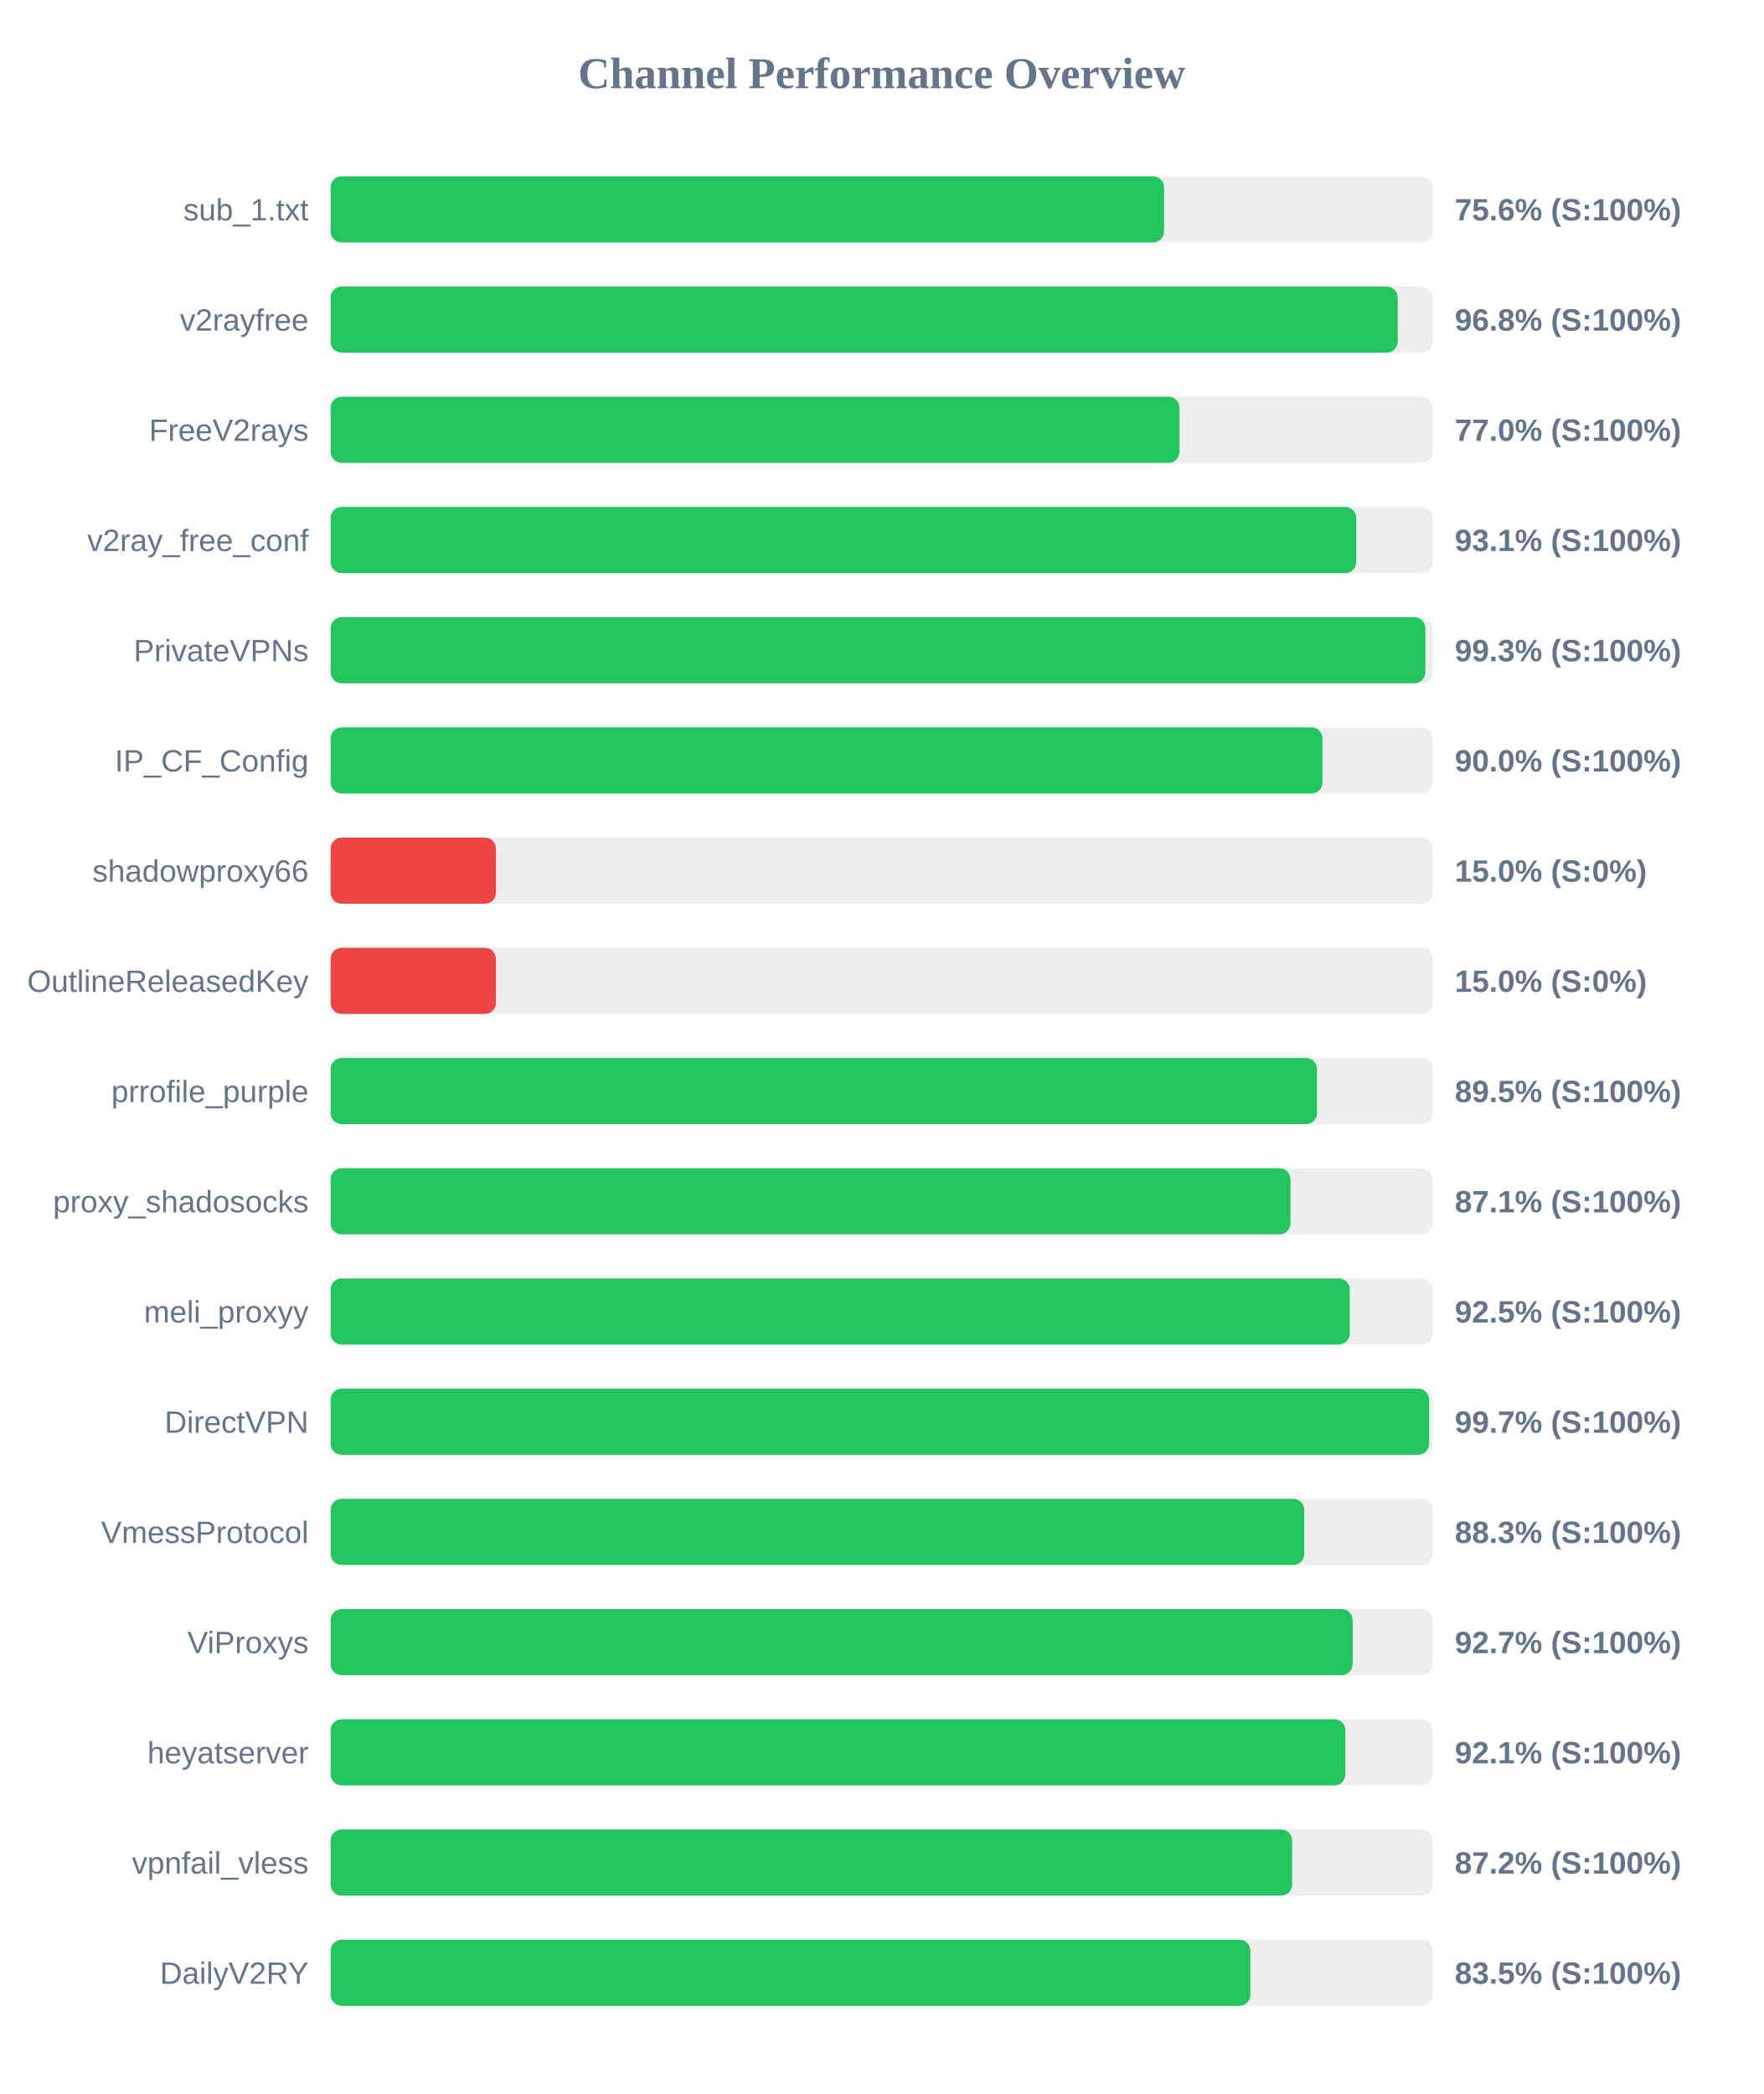
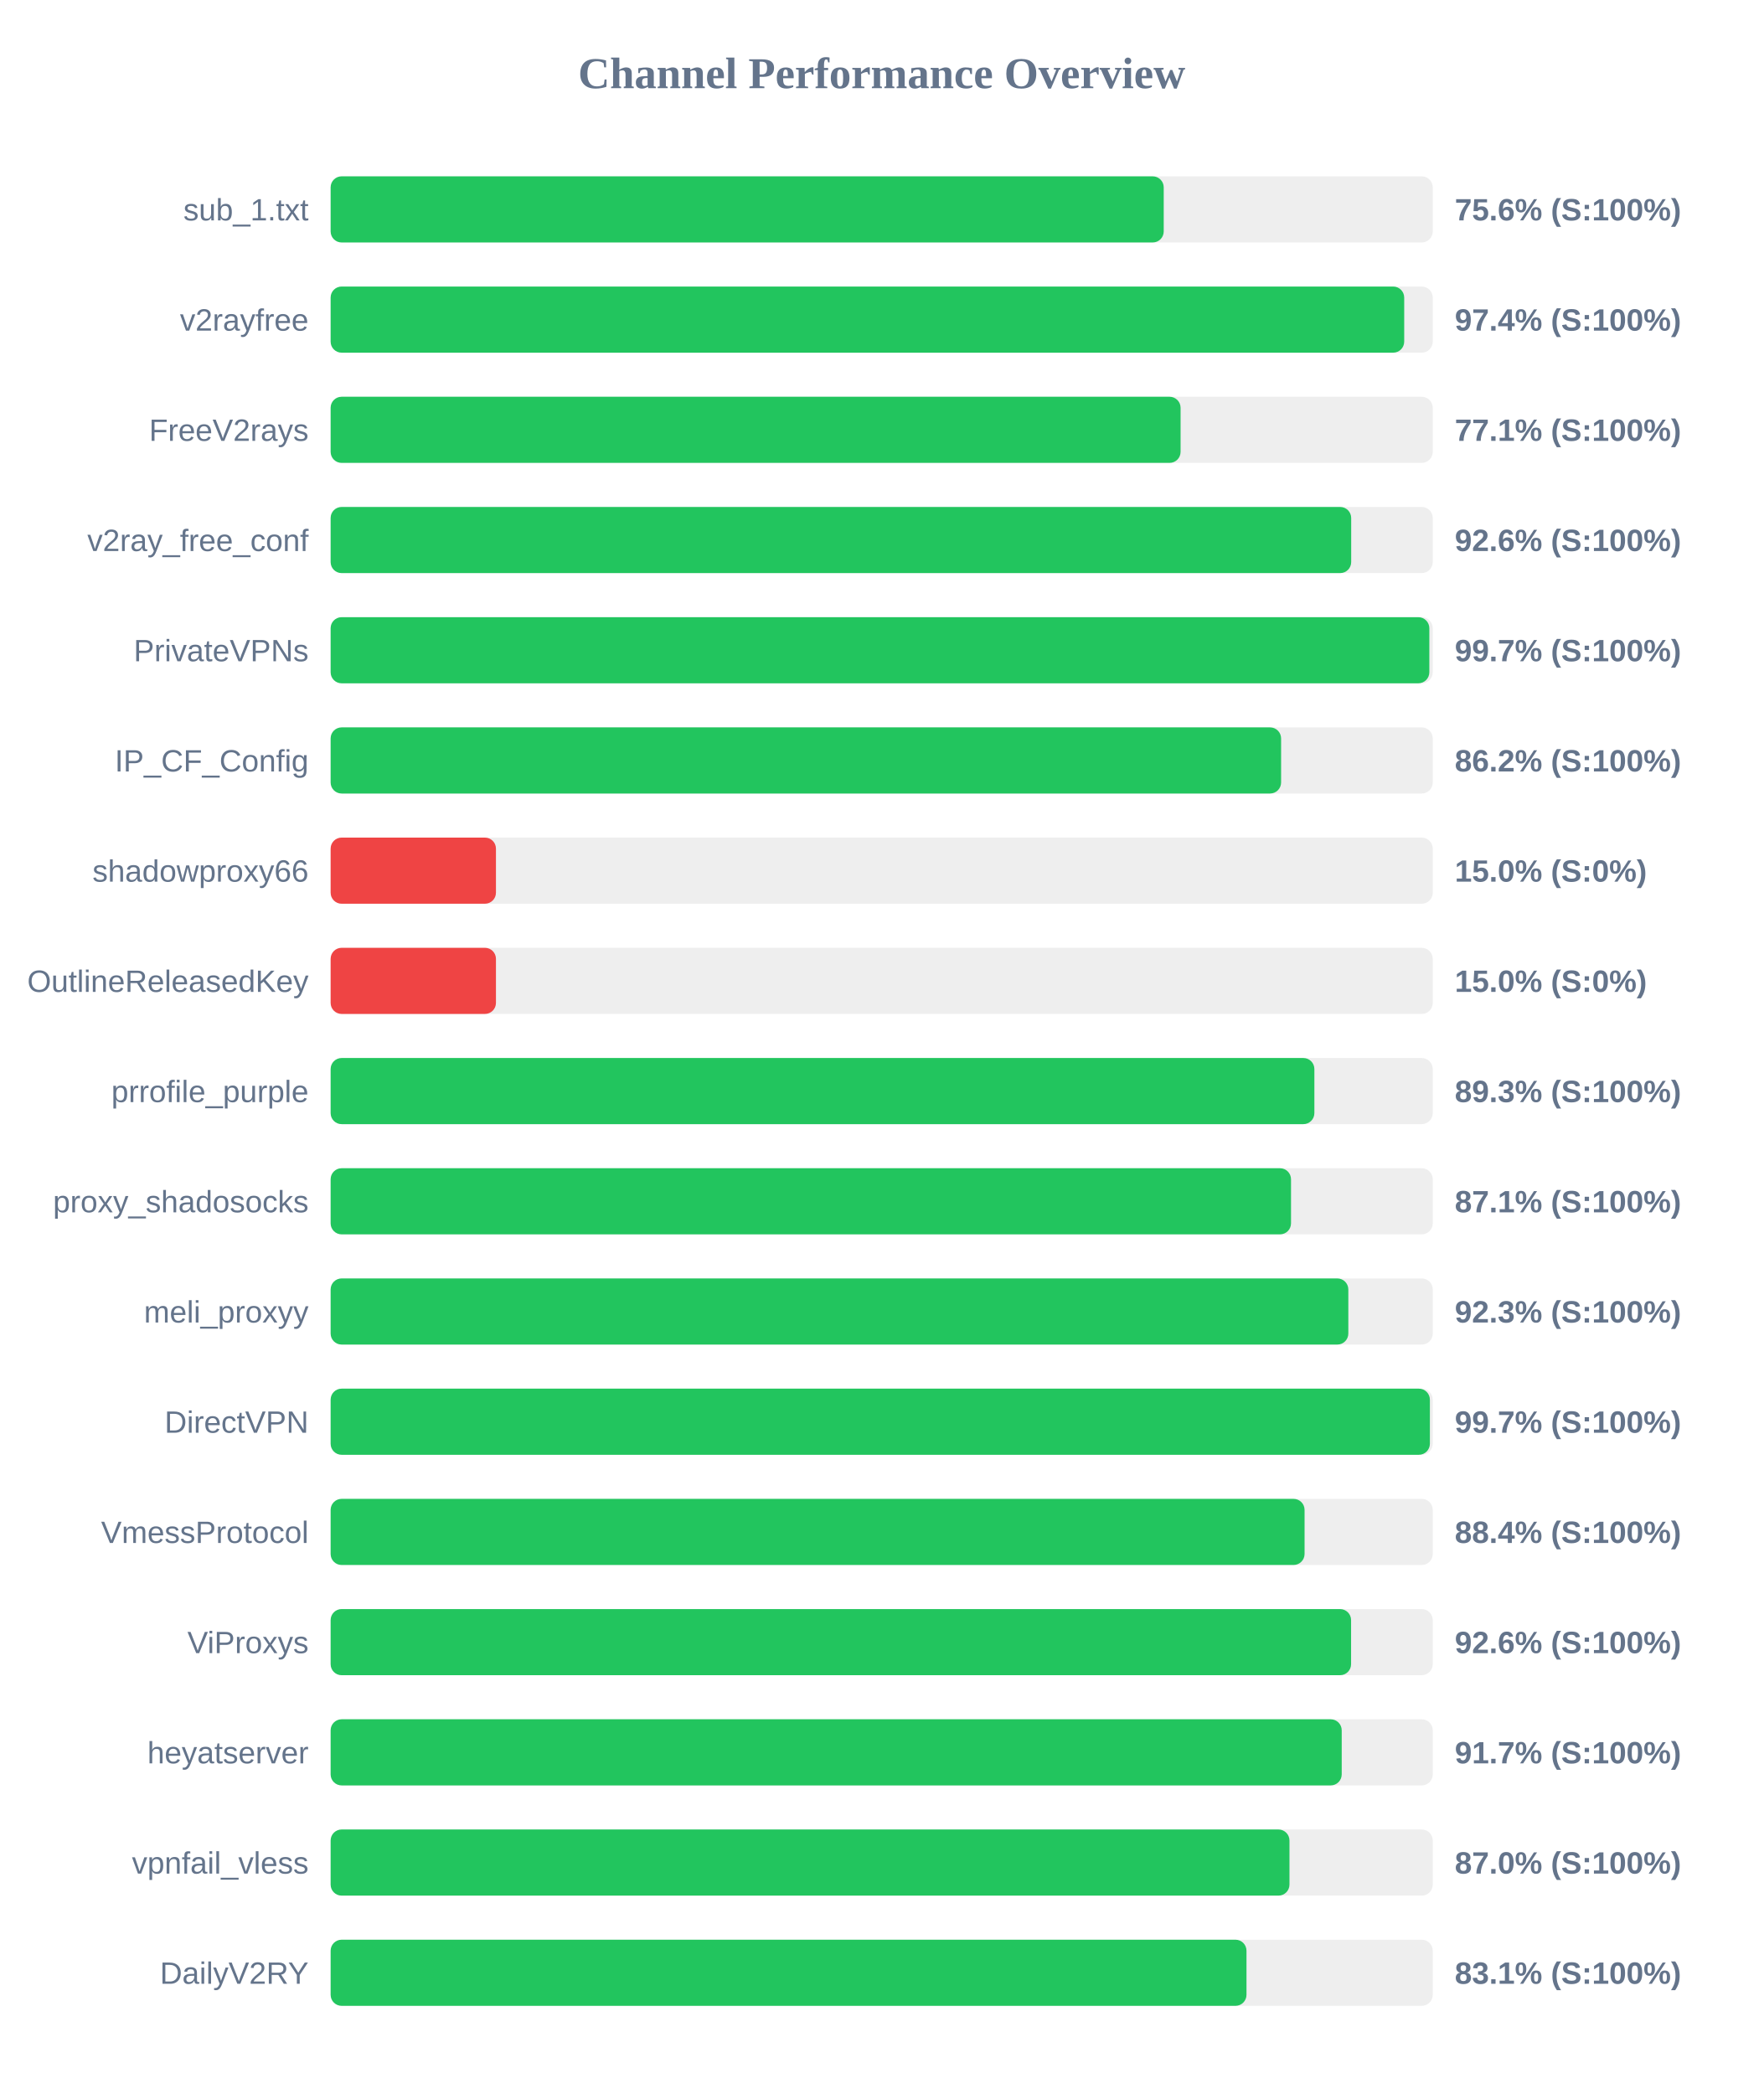
<svg xmlns="http://www.w3.org/2000/svg" width="800" height="950" version="1.1">
  <style>
        .row { font: 14px Arial; fill: #64748b; }
        .score { font: bold 14px Arial; fill: #64748b; }
    </style>
  <text x="400" y="40" text-anchor="middle" font-size="20px" font-weight="bold" fill="#64748b">Channel Performance Overview</text>
  <rect x="150" y="80" width="500" height="30" fill="#eee" rx="5" />
-   <rect x="150" y="80" width="378.1" height="30" fill="#22c55e" rx="5" />
+   <rect x="150" y="80" width="377.95" height="30" fill="#22c55e" rx="5" />
  <text x="140" y="100" text-anchor="end" class="row">sub_1.txt</text>
  <text x="660" y="100" text-anchor="start" class="score">75.6% (S:100%)</text>
  <rect x="150" y="130" width="500" height="30" fill="#eee" rx="5" />
-   <rect x="150" y="130" width="484.1" height="30" fill="#22c55e" rx="5" />
+   <rect x="150" y="130" width="487.05" height="30" fill="#22c55e" rx="5" />
  <text x="140" y="150" text-anchor="end" class="row">v2rayfree</text>
-   <text x="660" y="150" text-anchor="start" class="score">96.8% (S:100%)</text>
+   <text x="660" y="150" text-anchor="start" class="score">97.4% (S:100%)</text>
  <rect x="150" y="180" width="500" height="30" fill="#eee" rx="5" />
-   <rect x="150" y="180" width="385.1" height="30" fill="#22c55e" rx="5" />
+   <rect x="150" y="180" width="385.6" height="30" fill="#22c55e" rx="5" />
  <text x="140" y="200" text-anchor="end" class="row">FreeV2rays</text>
-   <text x="660" y="200" text-anchor="start" class="score">77.0% (S:100%)</text>
+   <text x="660" y="200" text-anchor="start" class="score">77.1% (S:100%)</text>
  <rect x="150" y="230" width="500" height="30" fill="#eee" rx="5" />
-   <rect x="150" y="230" width="465.3" height="30" fill="#22c55e" rx="5" />
+   <rect x="150" y="230" width="463.0" height="30" fill="#22c55e" rx="5" />
  <text x="140" y="250" text-anchor="end" class="row">v2ray_free_conf</text>
-   <text x="660" y="250" text-anchor="start" class="score">93.1% (S:100%)</text>
+   <text x="660" y="250" text-anchor="start" class="score">92.6% (S:100%)</text>
  <rect x="150" y="280" width="500" height="30" fill="#eee" rx="5" />
-   <rect x="150" y="280" width="496.65" height="30" fill="#22c55e" rx="5" />
+   <rect x="150" y="280" width="498.45" height="30" fill="#22c55e" rx="5" />
  <text x="140" y="300" text-anchor="end" class="row">PrivateVPNs</text>
-   <text x="660" y="300" text-anchor="start" class="score">99.3% (S:100%)</text>
+   <text x="660" y="300" text-anchor="start" class="score">99.7% (S:100%)</text>
  <rect x="150" y="330" width="500" height="30" fill="#eee" rx="5" />
-   <rect x="150" y="330" width="449.95" height="30" fill="#22c55e" rx="5" />
+   <rect x="150" y="330" width="431.2" height="30" fill="#22c55e" rx="5" />
  <text x="140" y="350" text-anchor="end" class="row">IP_CF_Config</text>
-   <text x="660" y="350" text-anchor="start" class="score">90.0% (S:100%)</text>
+   <text x="660" y="350" text-anchor="start" class="score">86.2% (S:100%)</text>
  <rect x="150" y="380" width="500" height="30" fill="#eee" rx="5" />
  <rect x="150" y="380" width="75.0" height="30" fill="#ef4444" rx="5" />
  <text x="140" y="400" text-anchor="end" class="row">shadowproxy66</text>
  <text x="660" y="400" text-anchor="start" class="score">15.0% (S:0%)</text>
  <rect x="150" y="430" width="500" height="30" fill="#eee" rx="5" />
  <rect x="150" y="430" width="75.0" height="30" fill="#ef4444" rx="5" />
  <text x="140" y="450" text-anchor="end" class="row">OutlineReleasedKey</text>
  <text x="660" y="450" text-anchor="start" class="score">15.0% (S:0%)</text>
  <rect x="150" y="480" width="500" height="30" fill="#eee" rx="5" />
-   <rect x="150" y="480" width="447.5" height="30" fill="#22c55e" rx="5" />
+   <rect x="150" y="480" width="446.3" height="30" fill="#22c55e" rx="5" />
  <text x="140" y="500" text-anchor="end" class="row">prrofile_purple</text>
-   <text x="660" y="500" text-anchor="start" class="score">89.5% (S:100%)</text>
+   <text x="660" y="500" text-anchor="start" class="score">89.3% (S:100%)</text>
  <rect x="150" y="530" width="500" height="30" fill="#eee" rx="5" />
-   <rect x="150" y="530" width="435.45" height="30" fill="#22c55e" rx="5" />
+   <rect x="150" y="530" width="435.7" height="30" fill="#22c55e" rx="5" />
  <text x="140" y="550" text-anchor="end" class="row">proxy_shadosocks</text>
  <text x="660" y="550" text-anchor="start" class="score">87.1% (S:100%)</text>
  <rect x="150" y="580" width="500" height="30" fill="#eee" rx="5" />
-   <rect x="150" y="580" width="462.35" height="30" fill="#22c55e" rx="5" />
+   <rect x="150" y="580" width="461.7" height="30" fill="#22c55e" rx="5" />
  <text x="140" y="600" text-anchor="end" class="row">meli_proxyy</text>
-   <text x="660" y="600" text-anchor="start" class="score">92.5% (S:100%)</text>
+   <text x="660" y="600" text-anchor="start" class="score">92.3% (S:100%)</text>
  <rect x="150" y="630" width="500" height="30" fill="#eee" rx="5" />
-   <rect x="150" y="630" width="498.35" height="30" fill="#22c55e" rx="5" />
+   <rect x="150" y="630" width="498.7" height="30" fill="#22c55e" rx="5" />
  <text x="140" y="650" text-anchor="end" class="row">DirectVPN</text>
  <text x="660" y="650" text-anchor="start" class="score">99.7% (S:100%)</text>
  <rect x="150" y="680" width="500" height="30" fill="#eee" rx="5" />
-   <rect x="150" y="680" width="441.7" height="30" fill="#22c55e" rx="5" />
+   <rect x="150" y="680" width="441.85" height="30" fill="#22c55e" rx="5" />
  <text x="140" y="700" text-anchor="end" class="row">VmessProtocol</text>
-   <text x="660" y="700" text-anchor="start" class="score">88.3% (S:100%)</text>
+   <text x="660" y="700" text-anchor="start" class="score">88.4% (S:100%)</text>
  <rect x="150" y="730" width="500" height="30" fill="#eee" rx="5" />
-   <rect x="150" y="730" width="463.65" height="30" fill="#22c55e" rx="5" />
+   <rect x="150" y="730" width="462.95" height="30" fill="#22c55e" rx="5" />
  <text x="140" y="750" text-anchor="end" class="row">ViProxys</text>
-   <text x="660" y="750" text-anchor="start" class="score">92.7% (S:100%)</text>
+   <text x="660" y="750" text-anchor="start" class="score">92.6% (S:100%)</text>
  <rect x="150" y="780" width="500" height="30" fill="#eee" rx="5" />
-   <rect x="150" y="780" width="460.35" height="30" fill="#22c55e" rx="5" />
+   <rect x="150" y="780" width="458.7" height="30" fill="#22c55e" rx="5" />
  <text x="140" y="800" text-anchor="end" class="row">heyatserver</text>
-   <text x="660" y="800" text-anchor="start" class="score">92.1% (S:100%)</text>
+   <text x="660" y="800" text-anchor="start" class="score">91.7% (S:100%)</text>
  <rect x="150" y="830" width="500" height="30" fill="#eee" rx="5" />
-   <rect x="150" y="830" width="436.2" height="30" fill="#22c55e" rx="5" />
+   <rect x="150" y="830" width="435.0" height="30" fill="#22c55e" rx="5" />
  <text x="140" y="850" text-anchor="end" class="row">vpnfail_vless</text>
-   <text x="660" y="850" text-anchor="start" class="score">87.2% (S:100%)</text>
+   <text x="660" y="850" text-anchor="start" class="score">87.0% (S:100%)</text>
  <rect x="150" y="880" width="500" height="30" fill="#eee" rx="5" />
-   <rect x="150" y="880" width="417.25" height="30" fill="#22c55e" rx="5" />
+   <rect x="150" y="880" width="415.5" height="30" fill="#22c55e" rx="5" />
  <text x="140" y="900" text-anchor="end" class="row">DailyV2RY</text>
-   <text x="660" y="900" text-anchor="start" class="score">83.5% (S:100%)</text>
+   <text x="660" y="900" text-anchor="start" class="score">83.1% (S:100%)</text>
</svg>
